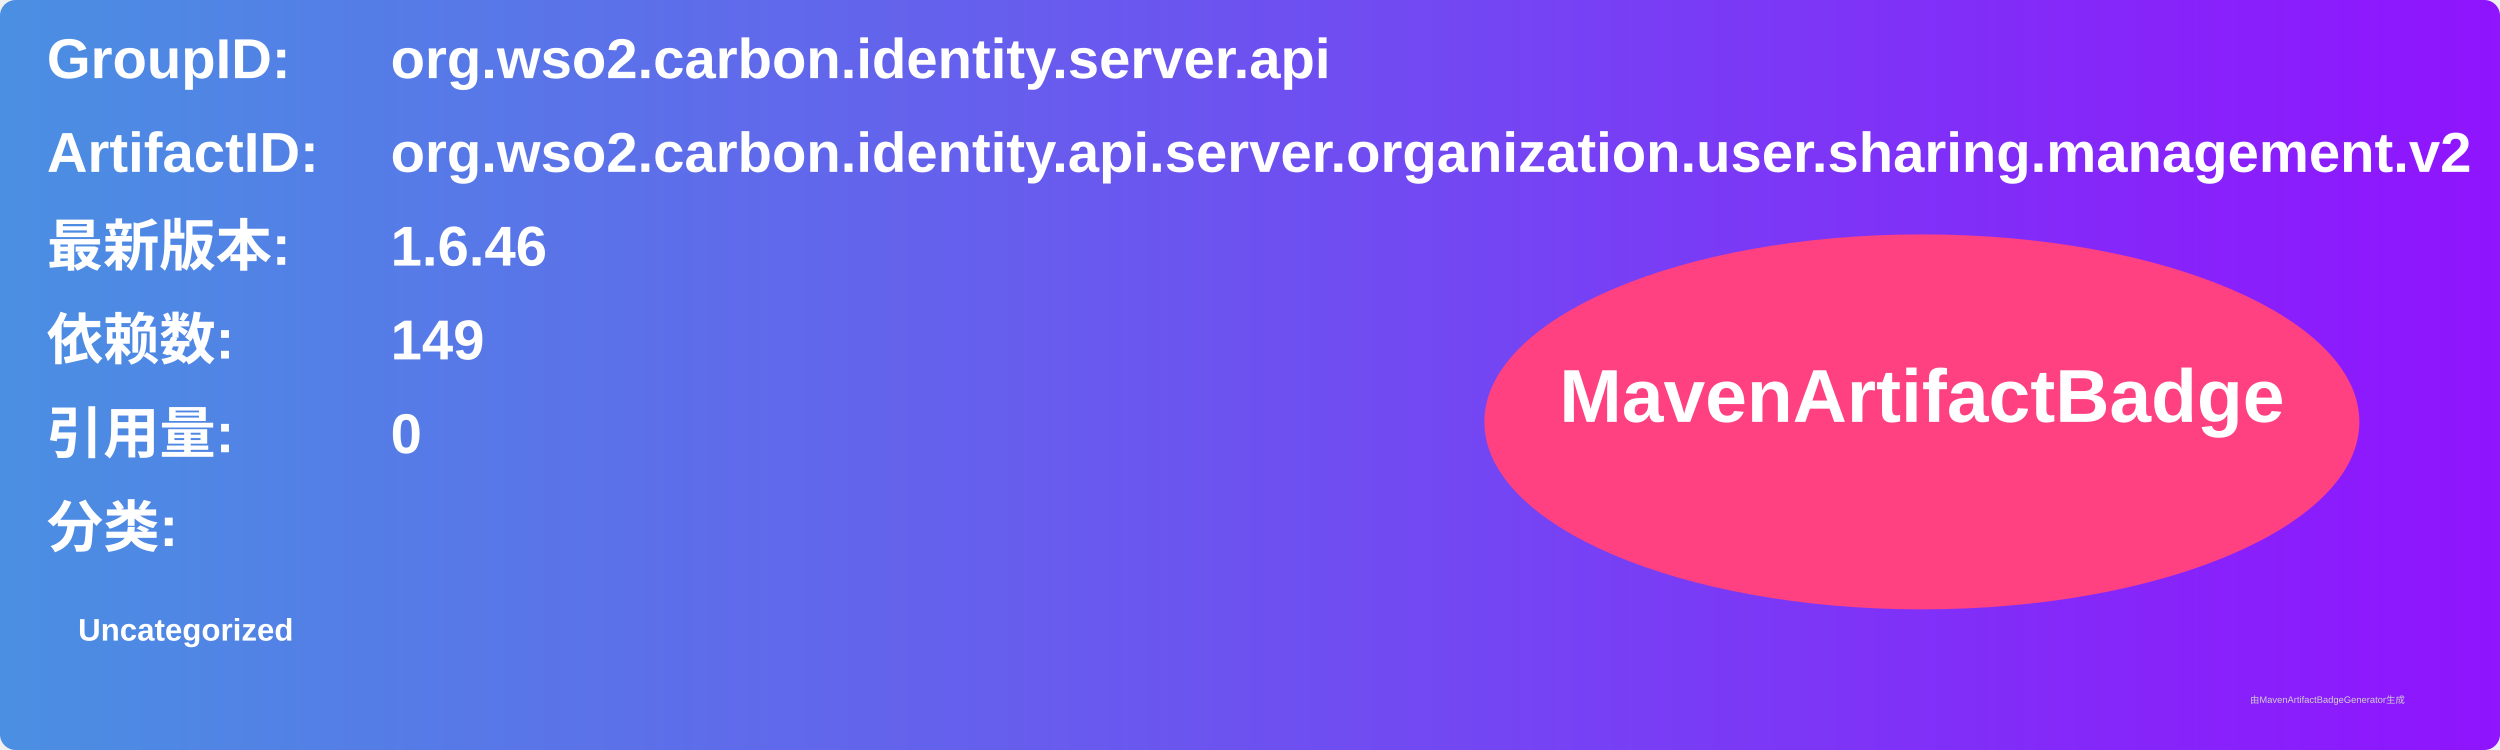
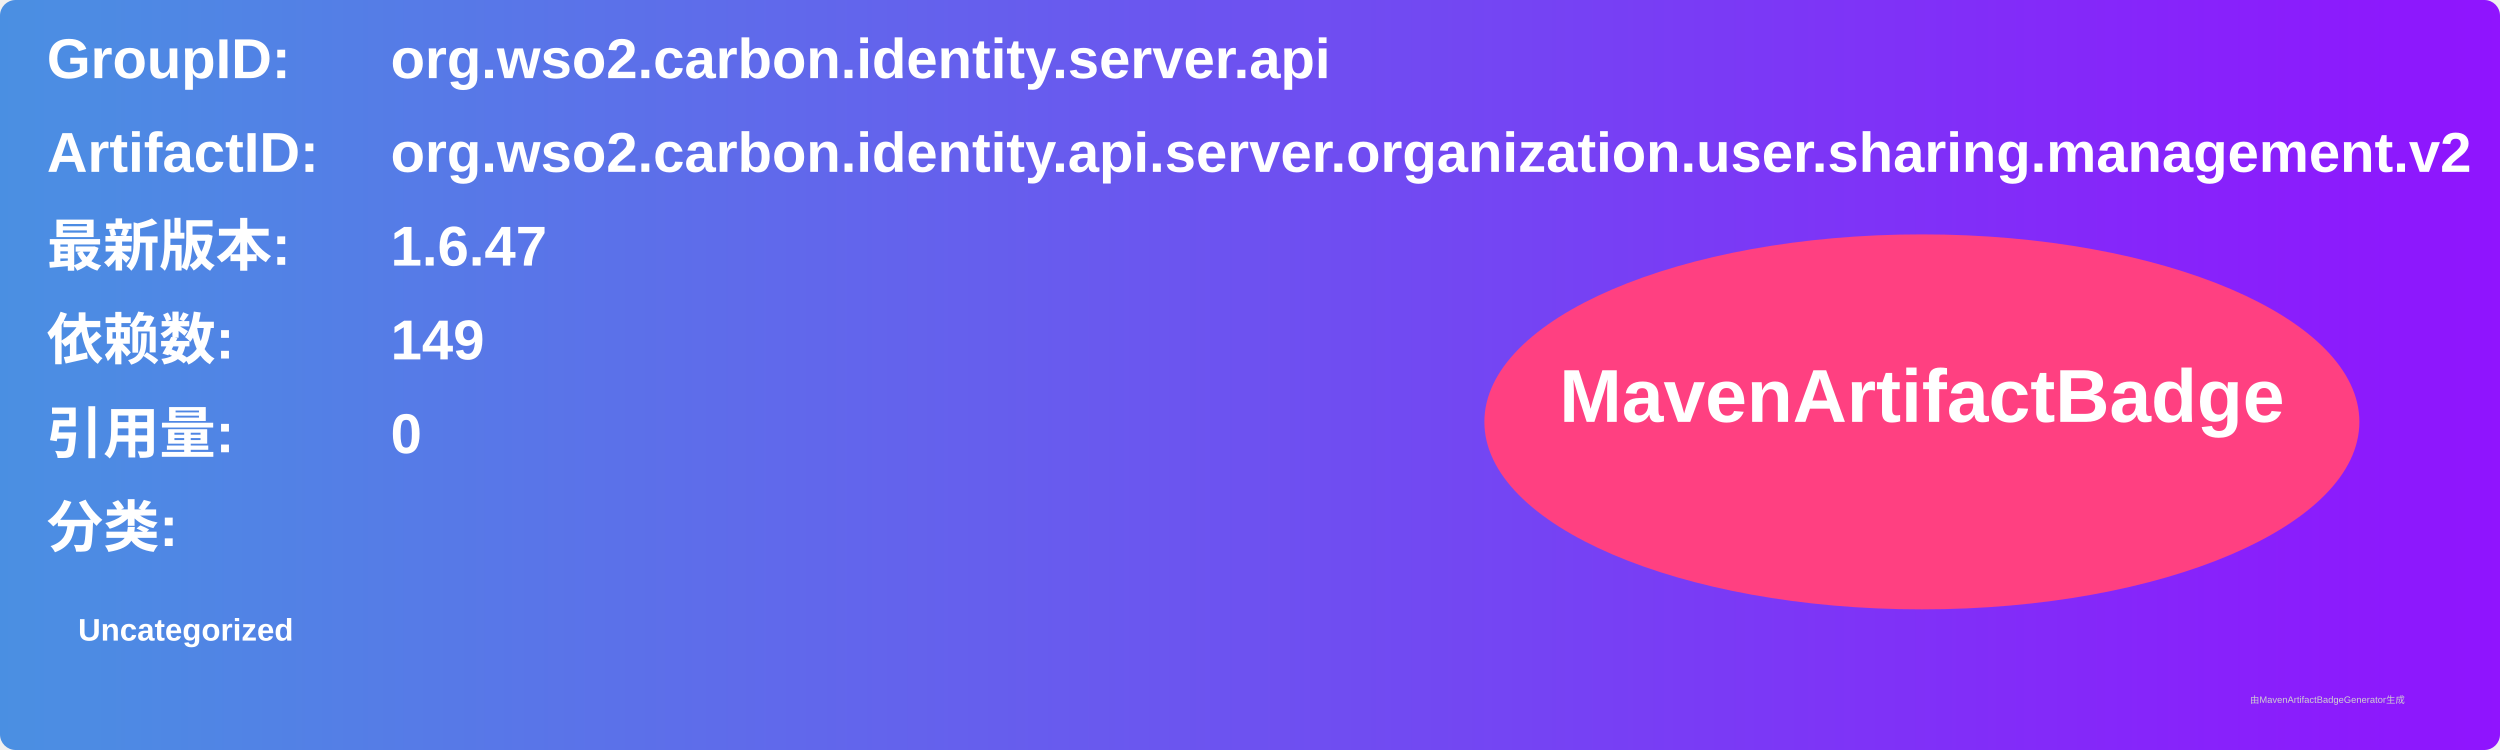
<svg xmlns="http://www.w3.org/2000/svg" width="800" height="240" viewBox="0 0 800 240">
  <linearGradient id="grad" x1="0%" y1="0%" x2="100%" y2="0%">
    <stop offset="0%" stop-color="#4a90e2" />
    <stop offset="100%" stop-color="#9013fe" />
  </linearGradient>
  <rect width="100%" height="100%" rx="5" ry="5" fill="url(#grad)" />
  <g transform="translate(15, 15)">
    <text x="0" y="10" font-family="Arial" font-size="18" fill="white" font-weight="bold" width="260">GroupID:</text>
    <text x="110" y="10" font-family="Arial" font-size="18" fill="white" font-weight="bold" width="460">org.wso2.carbon.identity.server.api</text>
    <text x="0" y="40" font-family="Arial" font-size="18" fill="white" font-weight="bold" width="260">ArtifactID:</text>
    <text x="110" y="40" font-family="Arial" font-size="18" fill="white" font-weight="bold" width="460">org.wso2.carbon.identity.api.server.organization.user.sharing.management.v2</text>
    <text x="0" y="70" font-family="Arial" font-size="18" fill="white" font-weight="bold">最新版本:</text>
    <text x="110" y="70" font-family="Arial" font-size="18" fill="white" font-weight="bold">
-       <tspan font-weight="bold">1.6.46</tspan>
+       <tspan font-weight="bold">1.6.47</tspan>
    </text>
    <text x="0" y="100" font-family="Arial" font-size="18" fill="white" font-weight="bold">依赖数: </text>
    <text x="110" y="100" font-family="Arial" font-size="18" fill="white">
      <tspan font-weight="bold">149</tspan>
    </text>
    <text x="0" y="130" font-family="Arial" font-size="18" fill="white" font-weight="bold">引用量: </text>
    <text x="110" y="130" font-family="Arial" font-size="18" fill="white">
      <tspan font-weight="bold">0</tspan>
    </text>
    <text x="0" y="160" font-family="Arial" font-size="18" fill="white" font-weight="bold">分类:</text>
    <text x="10" y="190" font-family="Arial" font-size="10" fill="white">
      <tspan font-weight="bold">Uncategorized</tspan>
    </text>
    <ellipse cx="600" cy="120" rx="140" ry="60" fill="#ff4081" />
    <text x="600" y="120" text-anchor="middle" font-family="Arial" font-size="24" fill="white" font-weight="bold">MavenArtifactBadge</text>
  </g>
  <text x="720" y="225" font-family="Arial" font-size="3" fill="#d0d0d0">由MavenArtifactBadgeGenerator生成</text>
</svg>
